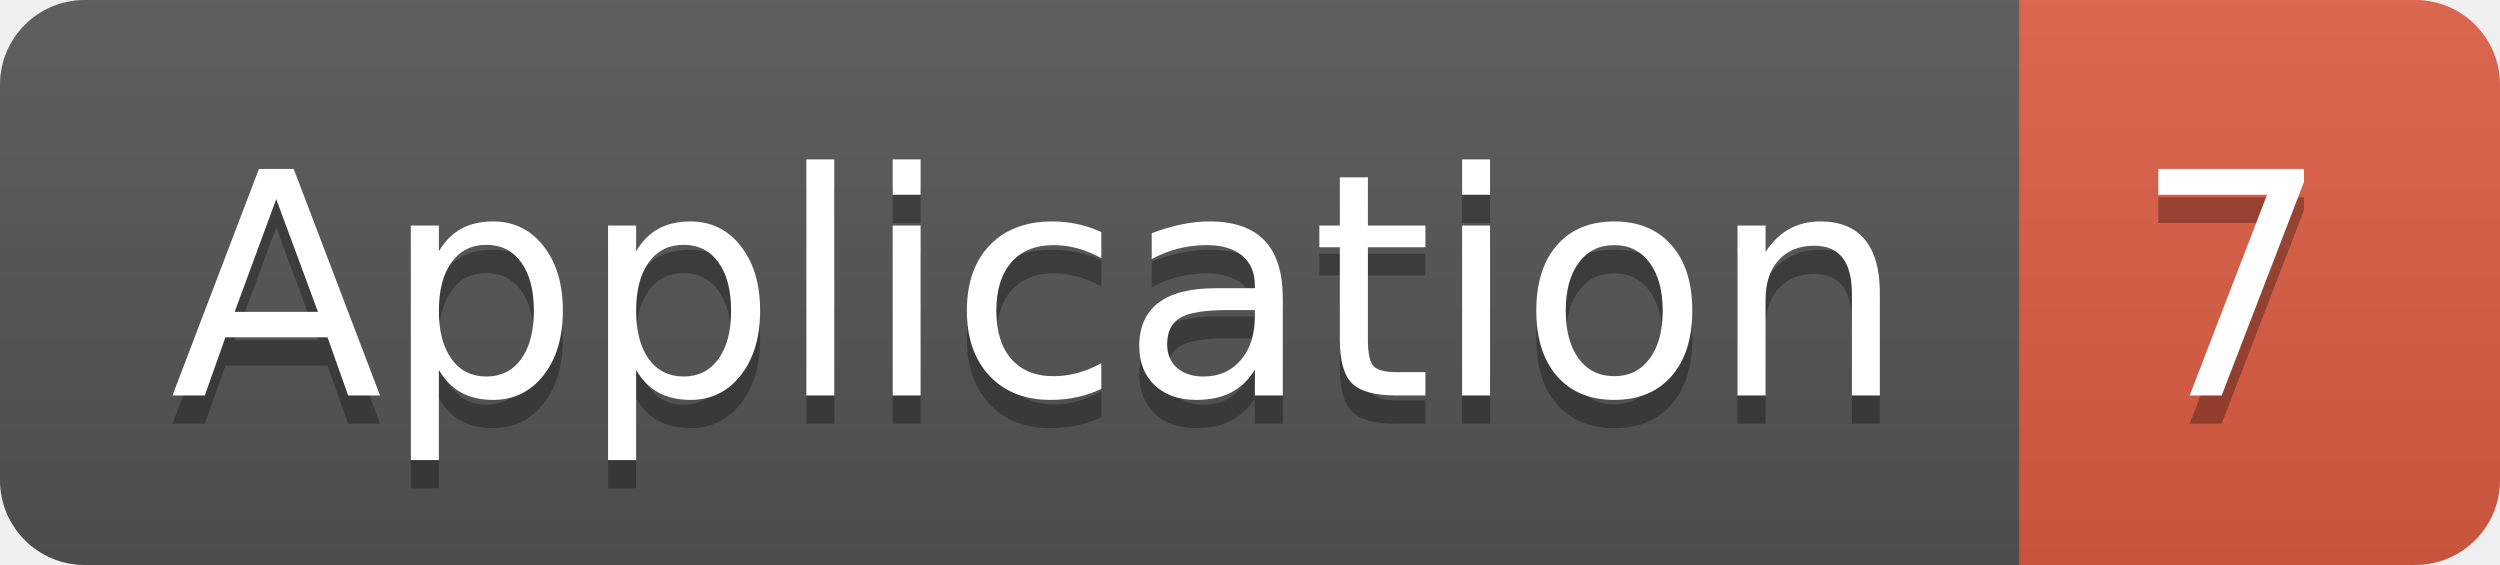
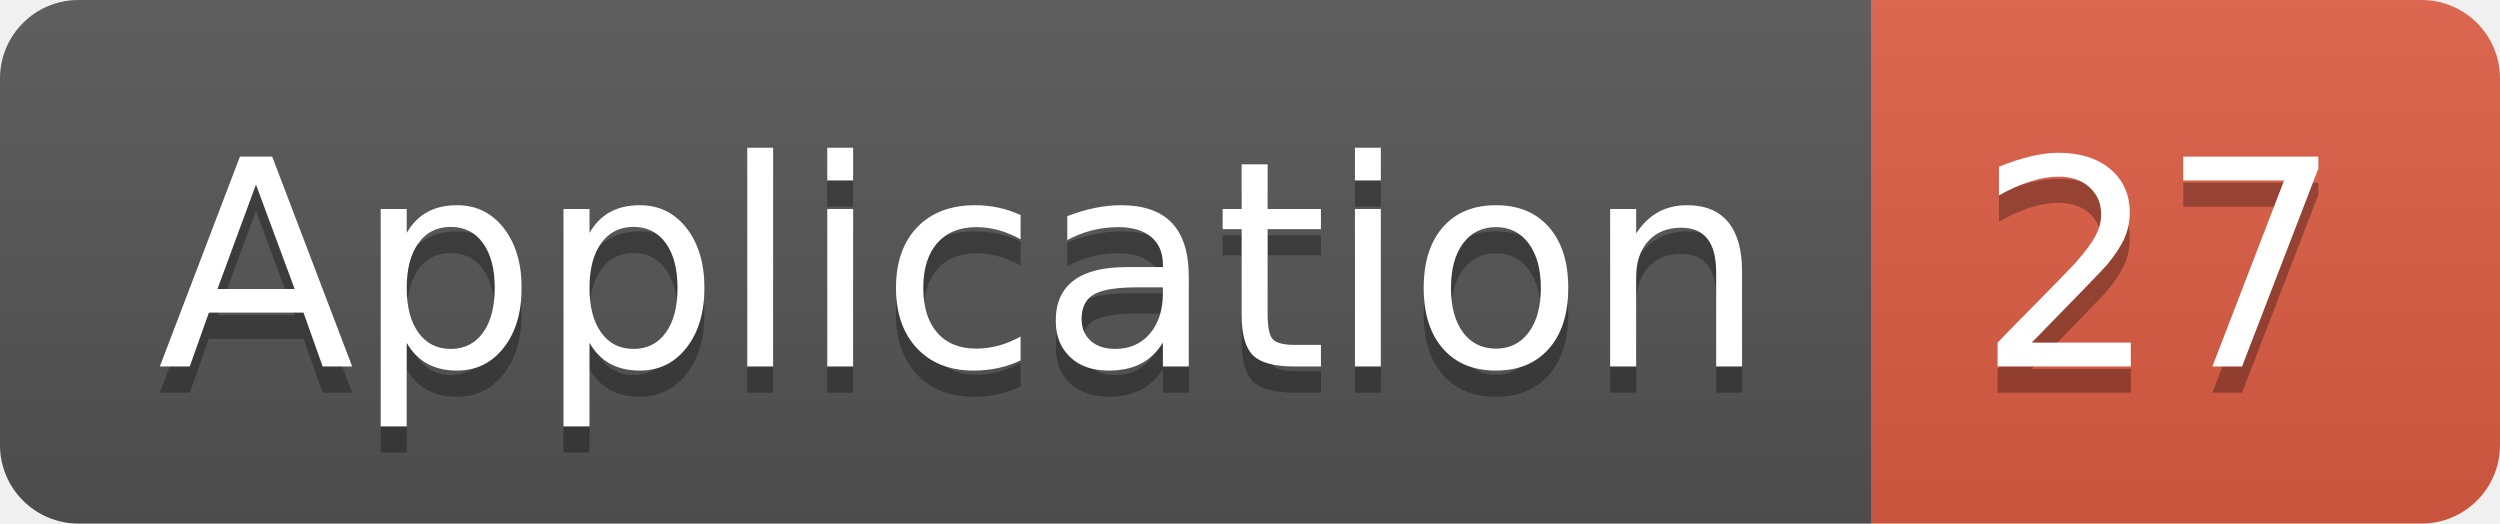
- <svg xmlns="http://www.w3.org/2000/svg" width="88.5" height="20">
+ <svg xmlns="http://www.w3.org/2000/svg" width="95.5" height="20">
  <linearGradient id="smooth" x2="0" y2="100%">
    <stop offset="0" stop-color="#bbb" stop-opacity=".1" />
    <stop offset="1" stop-opacity=".1" />
  </linearGradient>
  <clipPath id="round">
-     <rect width="88.5" height="20" rx="3" fill="#fff" />
+     <rect width="95.5" height="20" rx="3" fill="#fff" />
  </clipPath>
  <g clip-path="url(#round)">
    <rect width="71.5" height="20" fill="#555" />
-     <rect x="71.5" width="17.0" height="20" fill="#e05d44" />
-     <rect width="88.5" height="20" fill="url(#smooth)" />
+     <rect x="71.5" width="24.0" height="20" fill="#e05d44" />
+     <rect width="95.5" height="20" fill="url(#smooth)" />
  </g>
  <g fill="#fff" text-anchor="middle" font-family="DejaVu Sans,Verdana,Geneva,sans-serif" font-size="110">
    <text x="367.5" y="150" fill="#010101" fill-opacity=".3" transform="scale(0.1)" textLength="615.0" lengthAdjust="spacing">Application</text>
    <text x="367.5" y="140" transform="scale(0.1)" textLength="615.0" lengthAdjust="spacing">Application</text>
-     <text x="790.0" y="150" fill="#010101" fill-opacity=".3" transform="scale(0.1)" textLength="70.0" lengthAdjust="spacing">7</text>
-     <text x="790.0" y="140" transform="scale(0.1)" textLength="70.0" lengthAdjust="spacing">7</text>
+     <text x="825.0" y="150" fill="#010101" fill-opacity=".3" transform="scale(0.1)" textLength="140.0" lengthAdjust="spacing">27</text>
+     <text x="825.0" y="140" transform="scale(0.1)" textLength="140.0" lengthAdjust="spacing">27</text>
  </g>
</svg>
